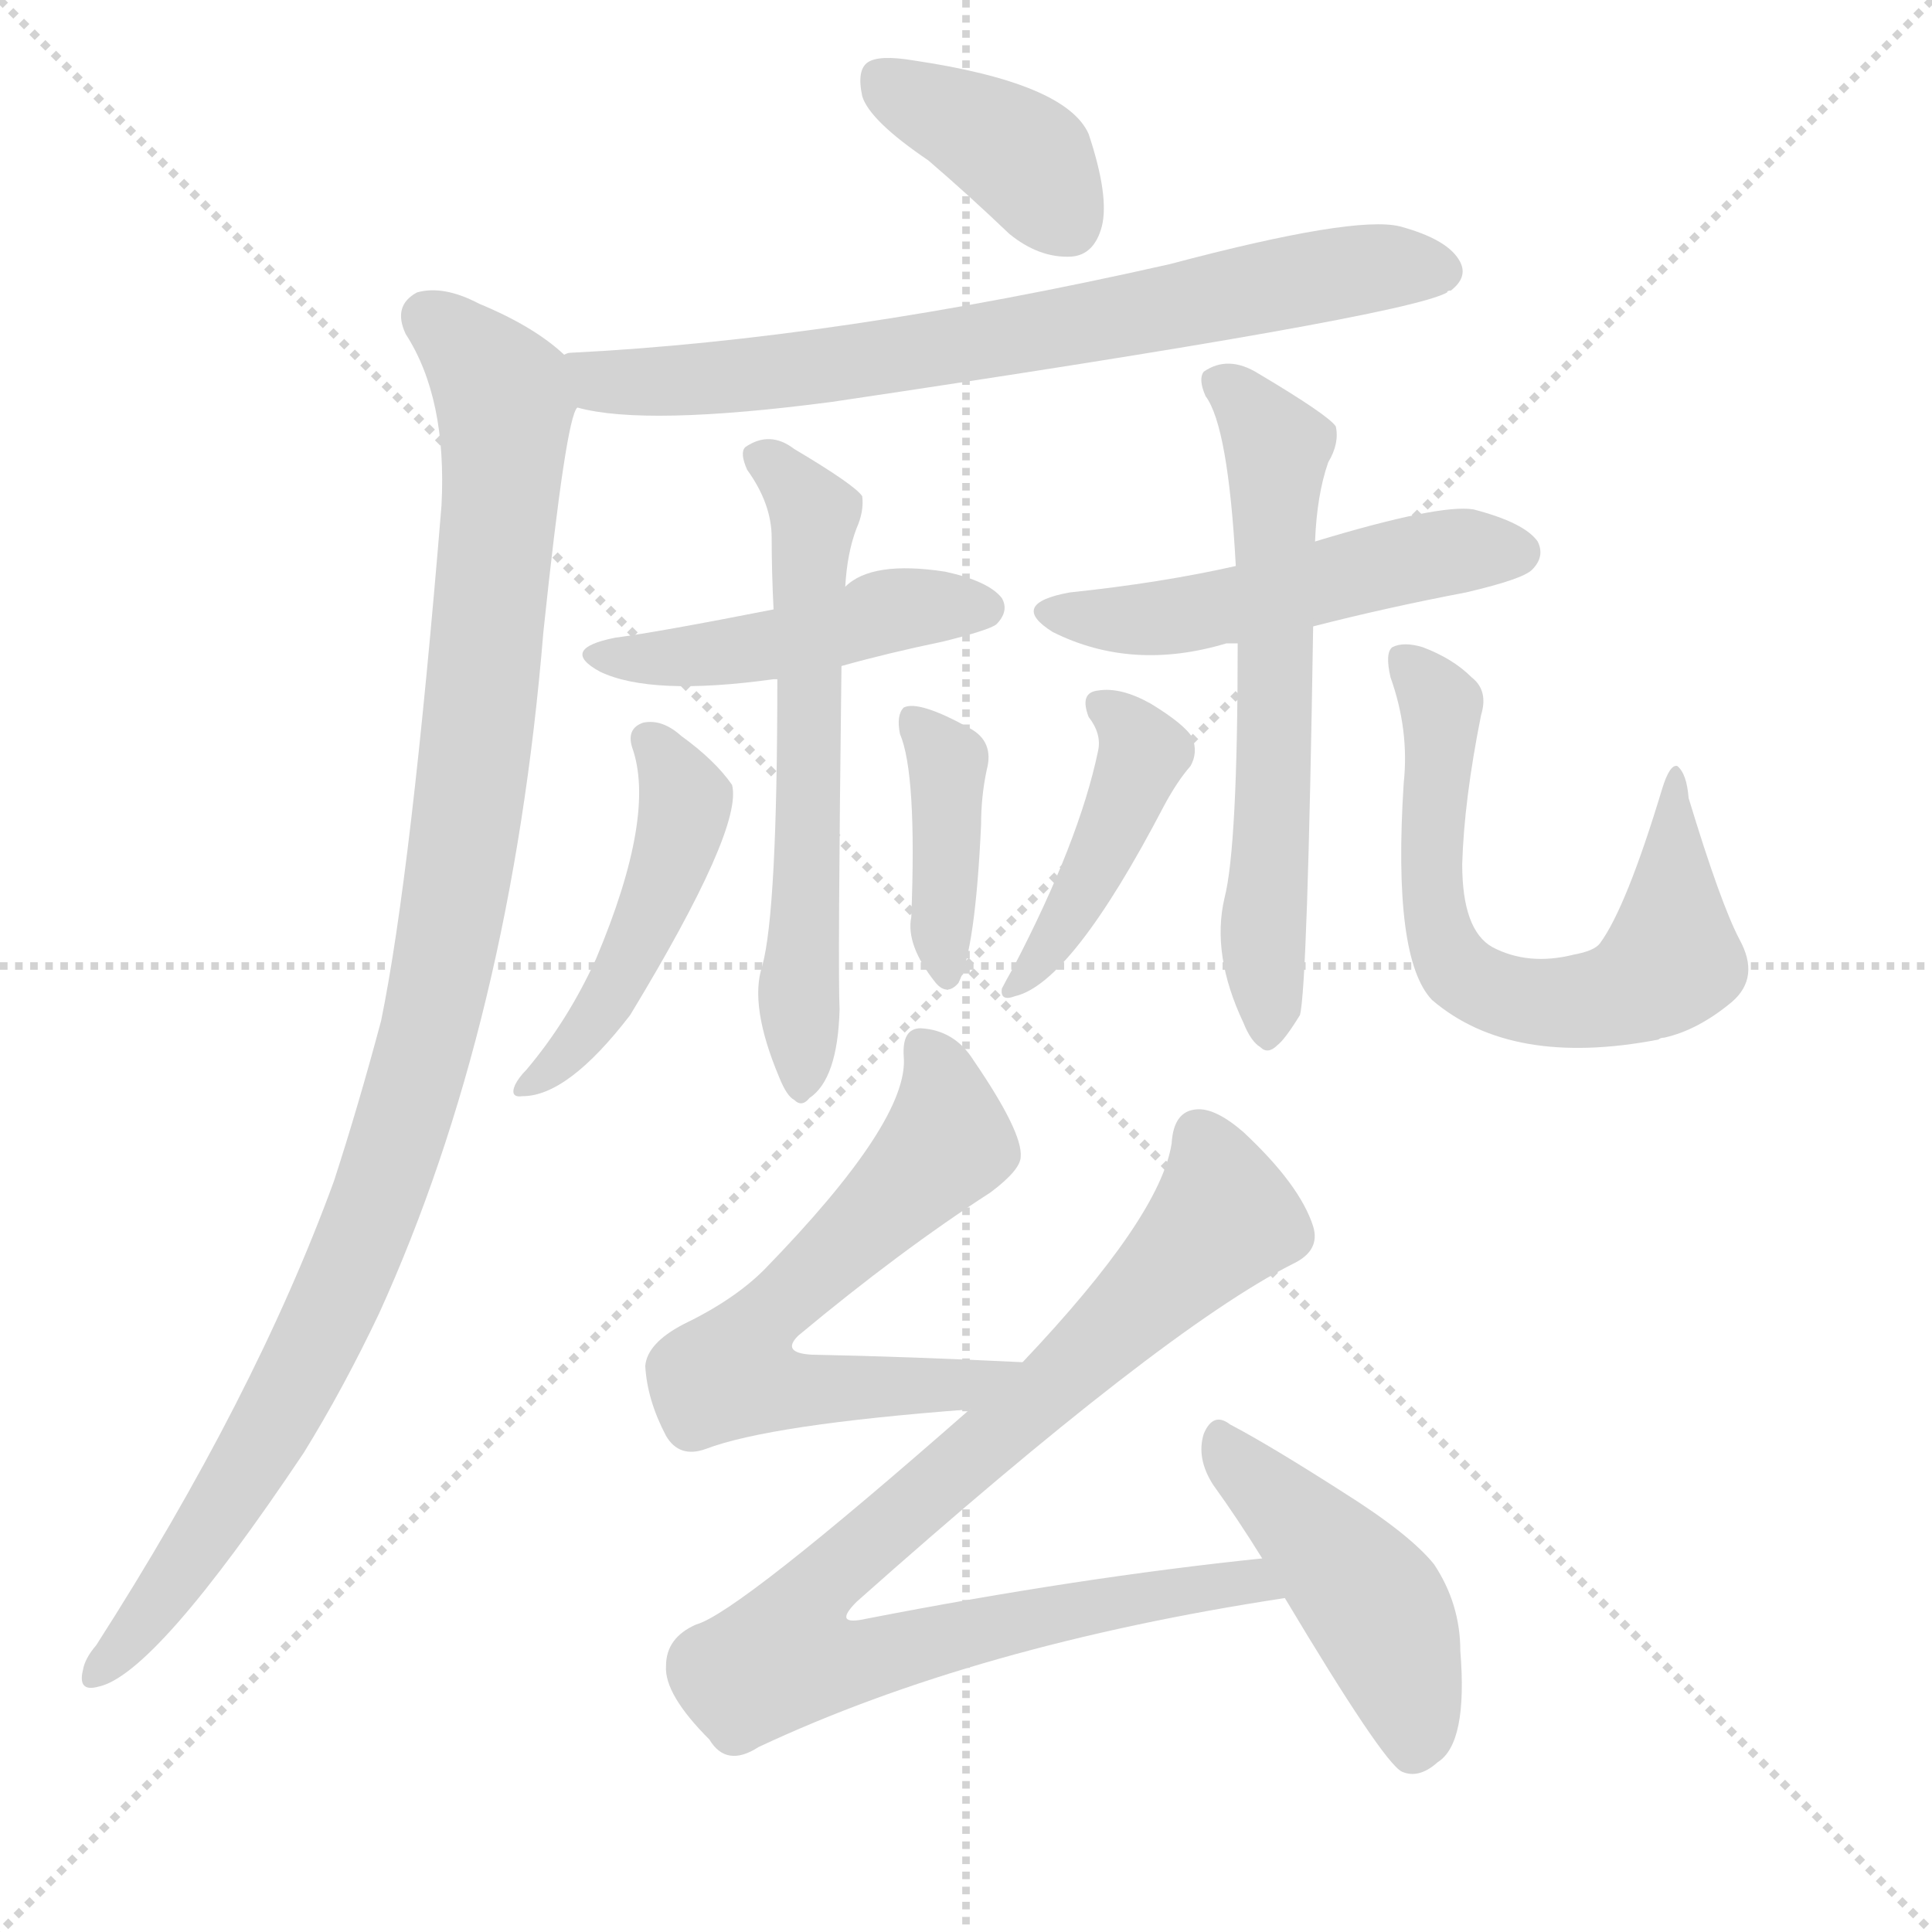
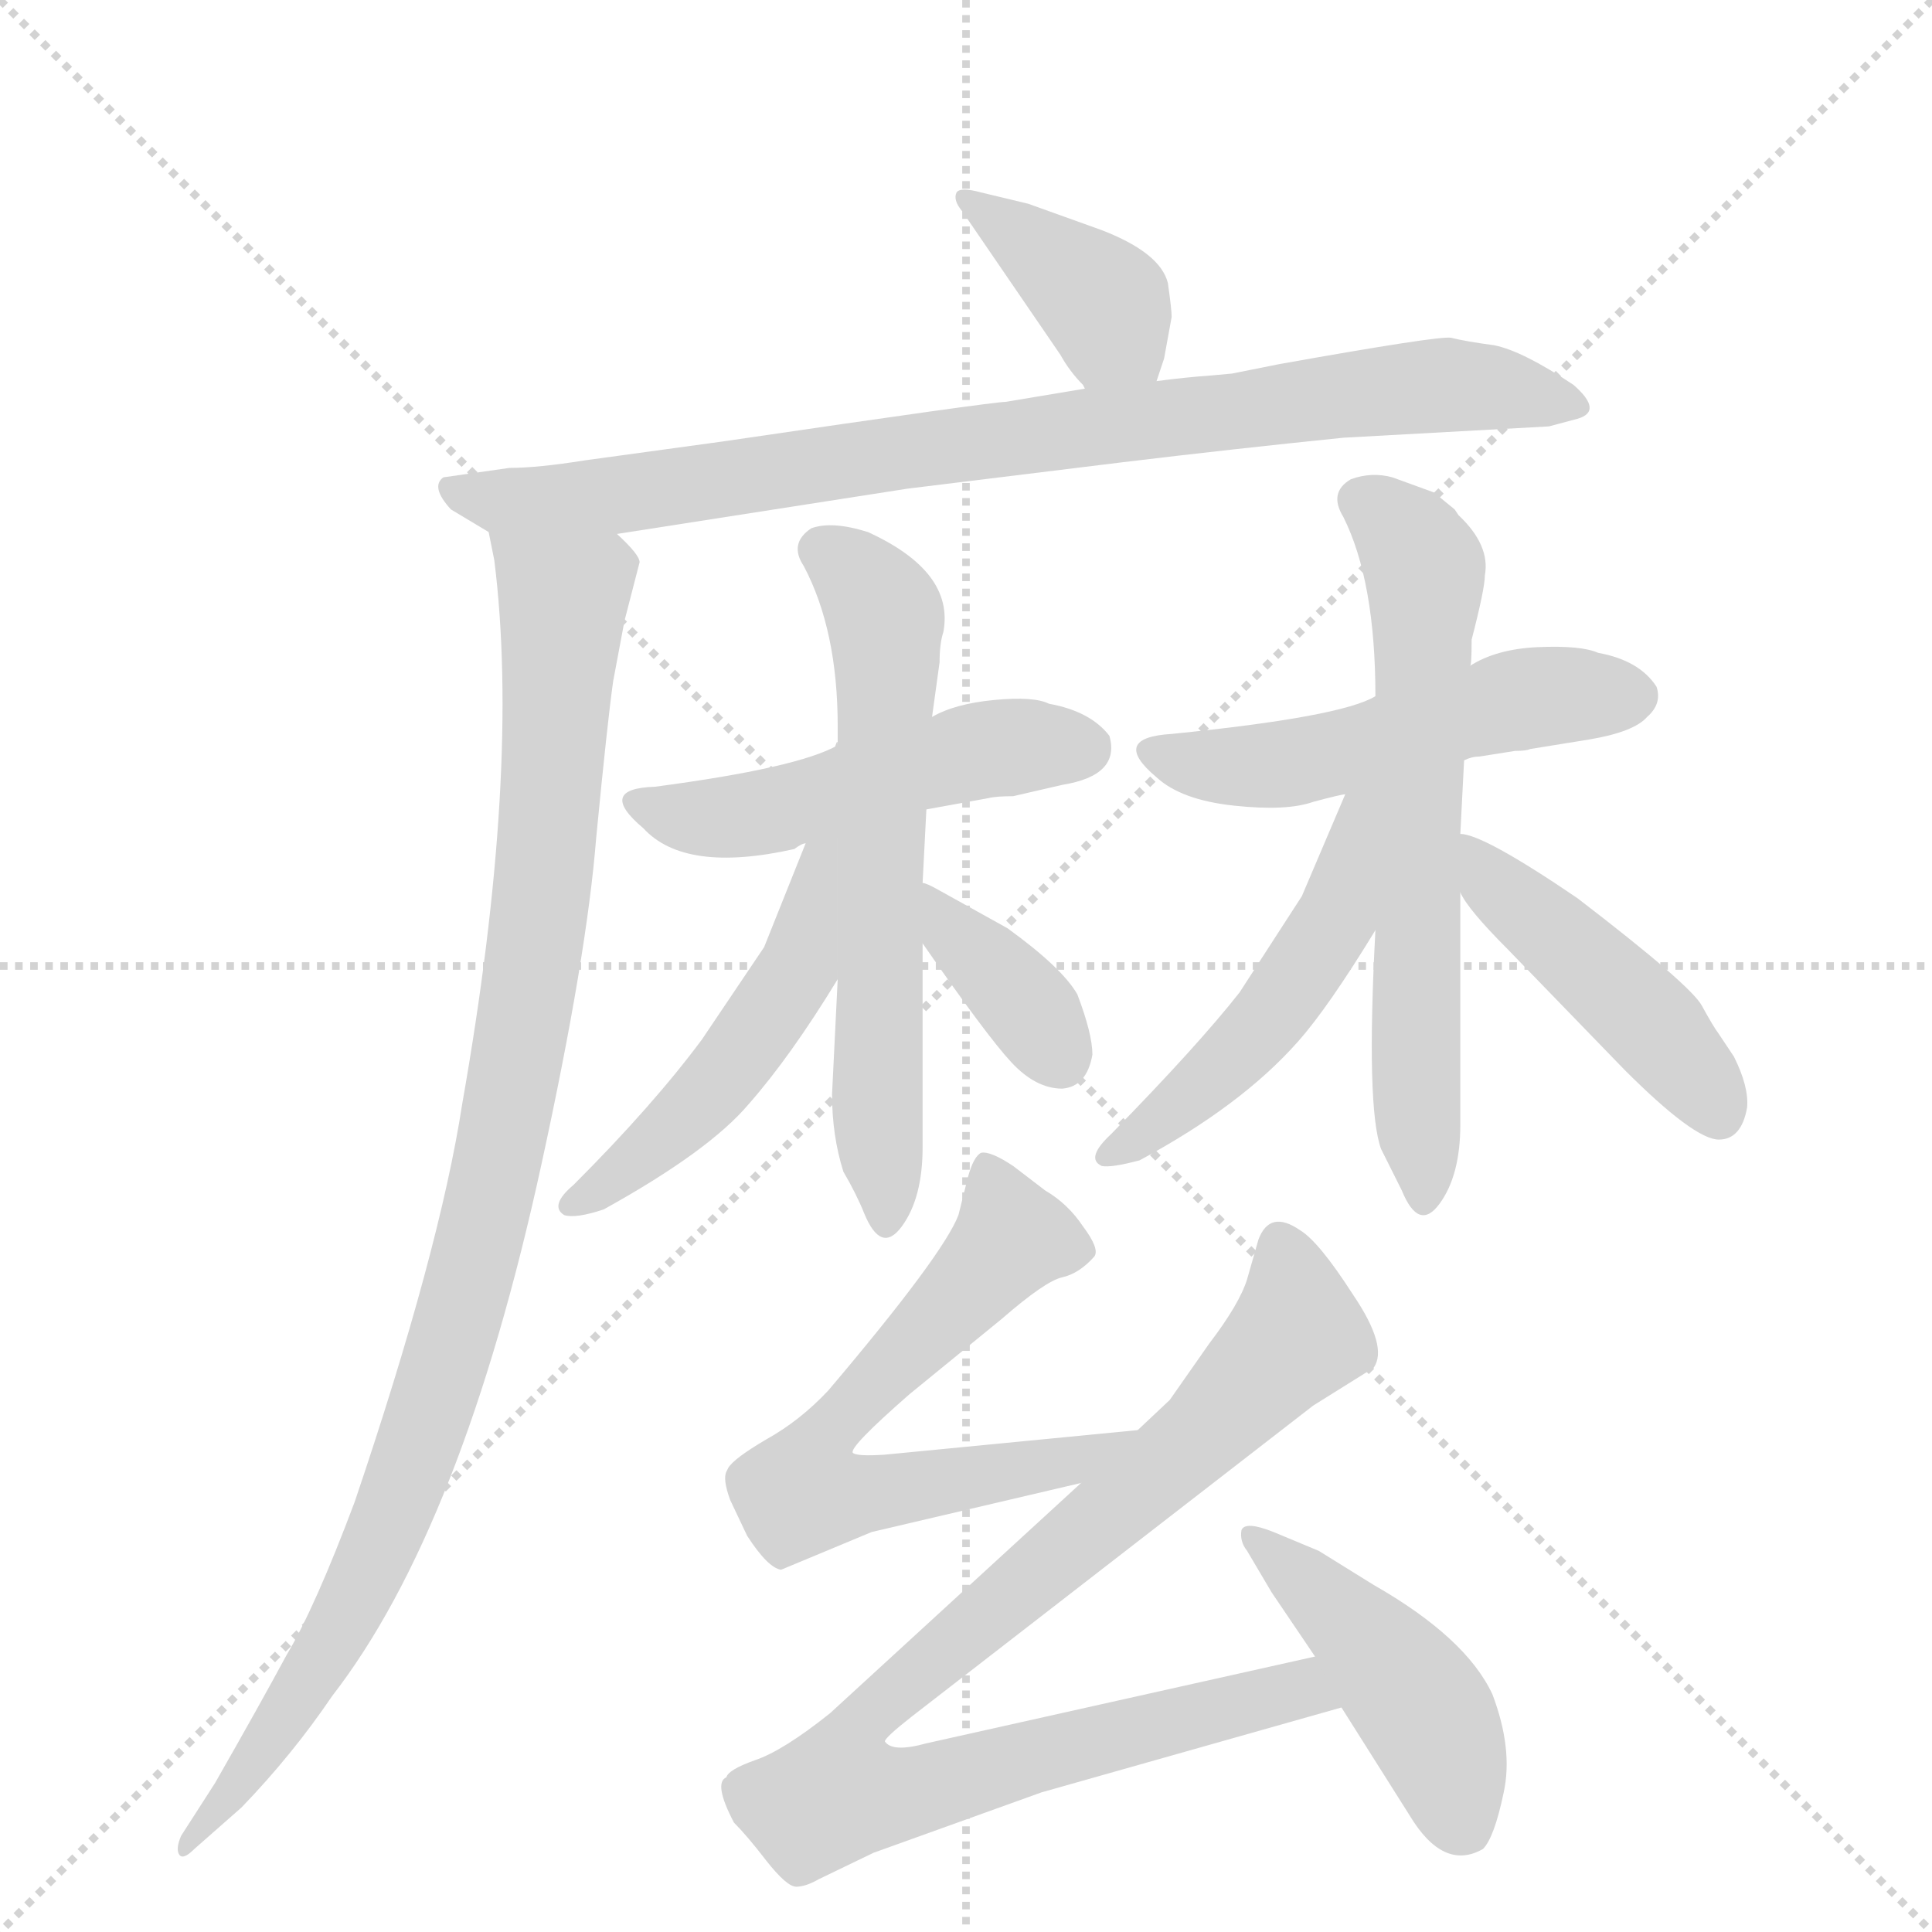
<svg xmlns="http://www.w3.org/2000/svg" version="1.1" viewBox="0 0 1024 1024">
  <g stroke="lightgray" stroke-dasharray="1,1" stroke-width="1" transform="scale(4, 4)">
    <line x1="0" y1="0" x2="256" y2="256" />
    <line x1="256" y1="0" x2="0" y2="256" />
    <line x1="128" y1="0" x2="128" y2="256" />
    <line x1="0" y1="128" x2="256" y2="128" />
  </g>
-   <g transform="scale(1, -1) translate(0, -900)">
+   <g transform="scale(1, -1) translate(0, -860)">
    <style type="text/css">
      
        @keyframes keyframes0 {
          from {
            stroke: blue;
-             stroke-dashoffset: 384;
+             stroke-dashoffset: 389;
            stroke-width: 128;
          }
          56% {
            animation-timing-function: step-end;
            stroke: blue;
            stroke-dashoffset: 0;
            stroke-width: 128;
          }
          to {
            stroke: black;
            stroke-width: 1024;
          }
        }
        #make-me-a-hanzi-animation-0 {
-           animation: keyframes0 0.562s both;
+           animation: keyframes0 0.567s both;
          animation-delay: 0s;
          animation-timing-function: linear;
        }
      
        @keyframes keyframes1 {
          from {
            stroke: blue;
-             stroke-dashoffset: 723;
-             stroke-width: 128;
-           }
-           70% {
+             stroke-dashoffset: 854;
+             stroke-width: 128;
+           }
+           74% {
            animation-timing-function: step-end;
            stroke: blue;
            stroke-dashoffset: 0;
            stroke-width: 128;
          }
          to {
            stroke: black;
            stroke-width: 1024;
          }
        }
        #make-me-a-hanzi-animation-1 {
-           animation: keyframes1 0.838s both;
-           animation-delay: 0.562s;
+           animation: keyframes1 0.945s both;
+           animation-delay: 0.567s;
          animation-timing-function: linear;
        }
      
        @keyframes keyframes2 {
          from {
            stroke: blue;
-             stroke-dashoffset: 1039;
+             stroke-dashoffset: 1004;
            stroke-width: 128;
          }
          77% {
            animation-timing-function: step-end;
            stroke: blue;
            stroke-dashoffset: 0;
            stroke-width: 128;
          }
          to {
            stroke: black;
            stroke-width: 1024;
          }
        }
        #make-me-a-hanzi-animation-2 {
-           animation: keyframes2 1.096s both;
-           animation-delay: 1.401s;
+           animation: keyframes2 1.067s both;
+           animation-delay: 1.512s;
          animation-timing-function: linear;
        }
      
        @keyframes keyframes3 {
          from {
            stroke: blue;
-             stroke-dashoffset: 462;
-             stroke-width: 128;
-           }
-           60% {
+             stroke-dashoffset: 495;
+             stroke-width: 128;
+           }
+           62% {
            animation-timing-function: step-end;
            stroke: blue;
            stroke-dashoffset: 0;
            stroke-width: 128;
          }
          to {
            stroke: black;
            stroke-width: 1024;
          }
        }
        #make-me-a-hanzi-animation-3 {
-           animation: keyframes3 0.626s both;
-           animation-delay: 2.496s;
+           animation: keyframes3 0.653s both;
+           animation-delay: 2.579s;
          animation-timing-function: linear;
        }
      
        @keyframes keyframes4 {
          from {
            stroke: blue;
-             stroke-dashoffset: 597;
-             stroke-width: 128;
-           }
-           66% {
+             stroke-dashoffset: 623;
+             stroke-width: 128;
+           }
+           67% {
            animation-timing-function: step-end;
            stroke: blue;
            stroke-dashoffset: 0;
            stroke-width: 128;
          }
          to {
            stroke: black;
            stroke-width: 1024;
          }
        }
        #make-me-a-hanzi-animation-4 {
-           animation: keyframes4 0.736s both;
-           animation-delay: 3.122s;
+           animation: keyframes4 0.757s both;
+           animation-delay: 3.231s;
          animation-timing-function: linear;
        }
      
        @keyframes keyframes5 {
          from {
            stroke: blue;
-             stroke-dashoffset: 467;
-             stroke-width: 128;
-           }
-           60% {
+             stroke-dashoffset: 528;
+             stroke-width: 128;
+           }
+           63% {
            animation-timing-function: step-end;
            stroke: blue;
            stroke-dashoffset: 0;
            stroke-width: 128;
          }
          to {
            stroke: black;
            stroke-width: 1024;
          }
        }
        #make-me-a-hanzi-animation-5 {
-           animation: keyframes5 0.63s both;
-           animation-delay: 3.858s;
+           animation: keyframes5 0.68s both;
+           animation-delay: 3.988s;
          animation-timing-function: linear;
        }
      
        @keyframes keyframes6 {
          from {
            stroke: blue;
-             stroke-dashoffset: 394;
-             stroke-width: 128;
-           }
-           56% {
+             stroke-dashoffset: 366;
+             stroke-width: 128;
+           }
+           54% {
            animation-timing-function: step-end;
            stroke: blue;
            stroke-dashoffset: 0;
            stroke-width: 128;
          }
          to {
            stroke: black;
            stroke-width: 1024;
          }
        }
        #make-me-a-hanzi-animation-6 {
-           animation: keyframes6 0.571s both;
-           animation-delay: 4.488s;
+           animation: keyframes6 0.548s both;
+           animation-delay: 4.668s;
          animation-timing-function: linear;
        }
      
        @keyframes keyframes7 {
          from {
            stroke: blue;
-             stroke-dashoffset: 505;
-             stroke-width: 128;
-           }
-           62% {
+             stroke-dashoffset: 512;
+             stroke-width: 128;
+           }
+           63% {
            animation-timing-function: step-end;
            stroke: blue;
            stroke-dashoffset: 0;
            stroke-width: 128;
          }
          to {
            stroke: black;
            stroke-width: 1024;
          }
        }
        #make-me-a-hanzi-animation-7 {
-           animation: keyframes7 0.661s both;
-           animation-delay: 5.059s;
+           animation: keyframes7 0.667s both;
+           animation-delay: 5.216s;
          animation-timing-function: linear;
        }
      
        @keyframes keyframes8 {
          from {
            stroke: blue;
-             stroke-dashoffset: 608;
-             stroke-width: 128;
-           }
-           66% {
+             stroke-dashoffset: 638;
+             stroke-width: 128;
+           }
+           67% {
            animation-timing-function: step-end;
            stroke: blue;
            stroke-dashoffset: 0;
            stroke-width: 128;
          }
          to {
            stroke: black;
            stroke-width: 1024;
          }
        }
        #make-me-a-hanzi-animation-8 {
-           animation: keyframes8 0.745s both;
-           animation-delay: 5.72s;
+           animation: keyframes8 0.769s both;
+           animation-delay: 5.883s;
          animation-timing-function: linear;
        }
      
        @keyframes keyframes9 {
          from {
            stroke: blue;
-             stroke-dashoffset: 425;
-             stroke-width: 128;
-           }
-           58% {
+             stroke-dashoffset: 533;
+             stroke-width: 128;
+           }
+           63% {
            animation-timing-function: step-end;
            stroke: blue;
            stroke-dashoffset: 0;
            stroke-width: 128;
          }
          to {
            stroke: black;
            stroke-width: 1024;
          }
        }
        #make-me-a-hanzi-animation-9 {
-           animation: keyframes9 0.596s both;
-           animation-delay: 6.465s;
+           animation: keyframes9 0.684s both;
+           animation-delay: 6.652s;
          animation-timing-function: linear;
        }
      
        @keyframes keyframes10 {
          from {
            stroke: blue;
-             stroke-dashoffset: 650;
+             stroke-dashoffset: 451;
+             stroke-width: 128;
+           }
+           59% {
+             animation-timing-function: step-end;
+             stroke: blue;
+             stroke-dashoffset: 0;
+             stroke-width: 128;
+           }
+           to {
+             stroke: black;
+             stroke-width: 1024;
+           }
+         }
+         #make-me-a-hanzi-animation-10 {
+           animation: keyframes10 0.617s both;
+           animation-delay: 7.336s;
+           animation-timing-function: linear;
+         }
+       
+         @keyframes keyframes11 {
+           from {
+             stroke: blue;
+             stroke-dashoffset: 646;
            stroke-width: 128;
          }
          68% {
            animation-timing-function: step-end;
            stroke: blue;
            stroke-dashoffset: 0;
            stroke-width: 128;
          }
          to {
            stroke: black;
            stroke-width: 1024;
          }
        }
-         #make-me-a-hanzi-animation-10 {
-           animation: keyframes10 0.779s both;
-           animation-delay: 7.061s;
-           animation-timing-function: linear;
-         }
-       
-         @keyframes keyframes11 {
-           from {
-             stroke: blue;
-             stroke-dashoffset: 619;
-             stroke-width: 128;
-           }
-           67% {
-             animation-timing-function: step-end;
-             stroke: blue;
-             stroke-dashoffset: 0;
-             stroke-width: 128;
-           }
-           to {
-             stroke: black;
-             stroke-width: 1024;
-           }
-         }
        #make-me-a-hanzi-animation-11 {
-           animation: keyframes11 0.754s both;
-           animation-delay: 7.84s;
+           animation: keyframes11 0.776s both;
+           animation-delay: 7.953s;
          animation-timing-function: linear;
        }
      
        @keyframes keyframes12 {
          from {
            stroke: blue;
-             stroke-dashoffset: 882;
-             stroke-width: 128;
-           }
-           74% {
+             stroke-dashoffset: 918;
+             stroke-width: 128;
+           }
+           75% {
            animation-timing-function: step-end;
            stroke: blue;
            stroke-dashoffset: 0;
            stroke-width: 128;
          }
          to {
            stroke: black;
            stroke-width: 1024;
          }
        }
        #make-me-a-hanzi-animation-12 {
-           animation: keyframes12 0.968s both;
-           animation-delay: 8.593s;
+           animation: keyframes12 0.997s both;
+           animation-delay: 8.728s;
          animation-timing-function: linear;
        }
      
        @keyframes keyframes13 {
          from {
            stroke: blue;
-             stroke-dashoffset: 454;
-             stroke-width: 128;
-           }
-           60% {
+             stroke-dashoffset: 450;
+             stroke-width: 128;
+           }
+           59% {
            animation-timing-function: step-end;
            stroke: blue;
            stroke-dashoffset: 0;
            stroke-width: 128;
          }
          to {
            stroke: black;
            stroke-width: 1024;
          }
        }
        #make-me-a-hanzi-animation-13 {
-           animation: keyframes13 0.619s both;
-           animation-delay: 9.561s;
+           animation: keyframes13 0.616s both;
+           animation-delay: 9.725s;
          animation-timing-function: linear;
        }
      
    </style>
-     <path d="M 492 815 Q 513 797 535 776 Q 551 763 568 764 Q 580 765 584 780 Q 588 796 577 829 Q 565 856 484 868 Q 466 871 460 867 Q 454 863 457 849 Q 461 836 492 815 Z" fill="lightgray" />
-     <path d="M 306 684 Q 342 674 441 687 Q 744 732 767 745 Q 767 746 769 746 Q 778 753 774 761 Q 768 773 742 780 Q 718 786 620 760 Q 443 720 302 713 Q 301 713 299 712 C 269 709 277 690 306 684 Z" fill="lightgray" />
-     <path d="M 299 712 Q 283 727 254 739 Q 235 749 221 745 Q 208 738 215 723 Q 237 689 234 632 Q 218 437 202 359 Q 190 314 177 274 Q 135 159 51 28 Q 45 21 44 15 Q 41 3 52 6 Q 82 12 161 130 Q 182 164 201 204 Q 271 358 288 565 Q 300 679 306 684 C 311 703 311 703 299 712 Z" fill="lightgray" />
-     <path d="M 446 547 Q 471 554 500 560 Q 524 566 528 569 Q 535 576 531 583 Q 524 592 501 597 Q 462 603 448 589 L 410 577 Q 349 565 326 562 Q 296 556 318 544 Q 345 531 410 540 L 412 540 L 446 547 Z" fill="lightgray" />
-     <path d="M 412 540 Q 412 417 404 388 Q 397 367 413 329 Q 417 319 421 317 Q 425 313 429 318 Q 444 328 445 365 Q 444 384 446 547 L 448 589 Q 449 607 454 620 Q 458 629 457 637 Q 453 643 421 662 Q 408 672 395 663 Q 392 660 396 651 Q 409 633 409 615 Q 409 597 410 577 L 412 540 Z" fill="lightgray" />
-     <path d="M 335 504 Q 348 468 316 392 Q 301 359 279 333 Q 275 329 273 325 Q 270 318 277 319 Q 301 319 334 362 Q 394 461 388 484 Q 379 497 361 510 Q 351 519 341 517 Q 332 514 335 504 Z" fill="lightgray" />
-     <path d="M 477 511 Q 486 490 483 414 Q 480 399 496 379 Q 502 372 508 379 Q 517 397 520 463 Q 520 478 523 492 Q 527 507 514 514 Q 487 529 479 525 Q 475 521 477 511 Z" fill="lightgray" />
-     <path d="M 696 568 Q 735 578 777 586 Q 807 593 812 598 Q 819 605 815 613 Q 808 623 781 630 Q 763 633 697 613 L 655 600 Q 615 591 567 586 Q 534 580 558 565 Q 600 544 650 559 Q 651 559 656 559 L 696 568 Z" fill="lightgray" />
-     <path d="M 656 559 Q 656 451 649 424 Q 642 394 659 358 Q 663 348 668 345 Q 672 341 677 346 Q 681 349 689 362 Q 693 377 696 568 L 697 613 Q 698 638 704 655 Q 710 665 708 674 Q 704 680 667 702 Q 651 712 638 703 Q 635 699 639 690 Q 651 674 655 600 L 656 559 Z" fill="lightgray" />
-     <path d="M 577 520 Q 584 511 582 502 Q 572 454 537 387 Q 533 380 531 376 Q 530 369 538 372 Q 568 379 617 473 Q 624 486 631 494 Q 635 501 632 509 Q 628 516 610 527 Q 594 536 582 534 Q 572 533 577 520 Z" fill="lightgray" />
-     <path d="M 744 485 Q 738 392 759 370 Q 801 334 879 349 Q 880 350 882 350 Q 900 354 918 369 Q 933 382 922 402 Q 912 421 895 477 Q 894 490 889 494 Q 885 495 881 482 Q 862 419 848 400 Q 845 396 834 394 Q 810 388 791 398 Q 775 407 775 442 Q 776 476 785 521 Q 789 534 780 541 Q 770 551 754 557 Q 744 560 738 557 Q 734 554 737 541 Q 747 513 744 485 Z" fill="lightgray" />
-     <path d="M 542 178 Q 481 181 430 182 Q 414 183 423 192 Q 477 237 525 268 Q 541 280 541 287 Q 542 300 516 338 Q 506 354 488 355 Q 478 355 479 340 Q 482 306 405 227 Q 389 211 362 198 Q 343 188 342 176 Q 343 158 353 139 Q 360 127 374 132 Q 408 145 514 153 C 544 155 572 177 542 178 Z" fill="lightgray" />
-     <path d="M 669 74 Q 572 64 459 42 Q 441 38 454 51 Q 616 195 685 230 Q 700 237 696 250 Q 689 272 659 300 Q 644 313 634 312 Q 622 311 621 294 Q 615 255 542 178 L 514 153 Q 391 45 369 39 Q 353 32 353 17 Q 352 2 376 -22 Q 385 -37 402 -26 Q 517 28 681 53 C 711 58 699 77 669 74 Z" fill="lightgray" />
-     <path d="M 681 53 Q 733 -34 743 -39 Q 752 -43 762 -34 Q 778 -24 774 25 Q 774 50 760 71 Q 747 87 712 109 Q 673 134 652 145 Q 643 152 638 140 Q 634 127 643 113 Q 656 95 669 74 L 681 53 Z" fill="lightgray" />
+     <path d="M 613 658 L 617 670 L 621 692 Q 621 696 619 710 Q 615 726 584 738 L 545 752 L 520 758 Q 509 761 507 758 Q 505 754 510 748 L 562 672 Q 567 663 574 656 L 575 654 C 593 630 604 630 613 658 Z" fill="lightgray" />
+     <path d="M 327 577 L 481 601 L 595 615 Q 653 622 712 628 L 821 634 L 836 638 Q 850 642 834 656 Q 807 674 792 677 Q 777 679 769 681 Q 762 682 678 667 L 653 662 L 642 661 Q 628 660 613 658 L 575 654 L 533 647 Q 526 647 383 626 L 310 616 Q 285 612 270 612 L 235 607 Q 228 602 239 590 L 259 578 C 274 569 297 572 327 577 Z" fill="lightgray" />
+     <path d="M 259 578 L 262 563 Q 276 451 245 275 Q 233 197 188 64 Q 167 8 152 -17 Q 138 -43 114 -85 L 96 -113 Q 93 -120 95 -123 Q 97 -126 103 -120 L 128 -98 Q 155 -70 176 -39 Q 245 50 287 243 Q 311 353 316 416 Q 322 478 325 499 L 331 531 L 339 562 Q 339 566 327 577 C 311 603 254 608 259 578 Z" fill="lightgray" />
+     <path d="M 537 438 L 563 444 Q 594 449 588 470 Q 578 483 556 487 Q 548 491 527 489 Q 506 487 494 480 L 444 465 Q 423 453 347 443 Q 316 442 341 421 Q 363 397 421 410 Q 425 413 427 413 L 491 431 L 524 437 Q 528 438 537 438 Z" fill="lightgray" />
+     <path d="M 494 480 L 498 509 Q 498 519 500 525 Q 506 557 460 578 Q 441 584 430 580 Q 418 572 426 560 Q 444 526 444 475 L 444 341 L 441 280 Q 441 258 447 239 Q 454 227 458 217 Q 467 195 478 210 Q 489 225 489 252 L 489 360 L 489 392 L 491 431 L 494 480 Z" fill="lightgray" />
+     <path d="M 444 475 C 444 505 444 435 444 465 C 444 475 438 441 427 413 L 405 358 L 372 309 Q 346 274 304 232 Q 291 221 299 216 Q 305 214 320 219 Q 376 250 397 275 Q 419 300 444 341 C 444 341 444 505 444 475 Z" fill="lightgray" />
+     <path d="M 489 360 Q 523 311 536 297 Q 549 283 563 283 Q 576 284 579 301 Q 579 312 571 333 Q 563 347 534 368 L 498 388 Q 491 392 489 392 C 461 402 472 385 489 360 Z" fill="lightgray" />
+     <path d="M 729 491 Q 711 480 621 471 Q 588 469 613 448 Q 626 436 654 433 Q 682 430 696 435 Q 711 439 713 439 L 776 457 Q 780 459 784 459 L 803 462 Q 809 462 811 463 L 842 468 Q 866 472 873 480 Q 881 487 878 496 Q 869 510 847 514 Q 838 518 815 517 Q 793 516 779 507 L 729 491 Z" fill="lightgray" />
+     <path d="M 729 367 Q 724 273 732 251 L 743 229 Q 752 207 763 222 Q 774 237 774 264 L 774 387 L 774 418 L 776 457 L 779 507 Q 780 506 780 521 Q 787 548 787 555 Q 790 571 773 587 L 771 590 L 760 599 L 738 607 Q 727 610 716 606 Q 704 599 712 586 Q 729 552 729 491 L 729 367 Z" fill="lightgray" />
+     <path d="M 713 439 L 690 385 L 657 334 Q 635 306 589 259 Q 575 246 584 242 Q 589 241 604 245 Q 658 274 688 308 Q 704 326 729 367 C 820 515 743 509 713 439 Z" fill="lightgray" />
+     <path d="M 774 387 Q 778 378 799 357 L 861 293 Q 898 256 911 256 Q 923 256 926 273 Q 927 284 919 300 L 911 312 Q 908 316 902 327 Q 896 338 836 384 Q 786 418 774 418 C 753 423 759 413 774 387 Z" fill="lightgray" />
+     <path d="M 462 48 L 573 74 C 602 81 633 105 603 102 L 469 89 Q 454 88 452 90 Q 450 93 482 121 L 531 161 Q 554 181 563 183 Q 572 185 580 194 Q 583 198 574 210 Q 566 222 554 229 L 537 242 Q 525 250 520 249 Q 516 247 513 236 L 508 216 Q 500 195 439 123 Q 424 107 406 97 Q 389 87 386 82 L 385 80 Q 383 76 387 65 L 396 46 Q 407 29 414 28 L 462 48 Z" fill="lightgray" />
+     <path d="M 573 74 L 440 -48 Q 415 -68 400 -73 Q 386 -78 385 -82 Q 378 -85 389 -106 Q 396 -113 406 -126 Q 417 -140 422 -140 Q 427 -140 434 -136 L 463 -122 L 552 -90 L 711 -45 C 740 -37 726 -11 697 -18 L 491 -64 Q 473 -69 469 -63 Q 469 -61 483 -50 L 696 115 L 728 135 Q 736 146 717 174 Q 699 202 689 208 Q 673 219 667 203 L 661 182 Q 657 169 641 148 L 620 118 L 603 102 L 573 74 Z" fill="lightgray" />
+     <path d="M 711 -45 L 747 -102 Q 765 -132 786 -120 Q 792 -114 797 -90 Q 802 -67 791 -38 Q 777 -8 728 20 L 699 38 L 675 48 Q 660 54 658 49 Q 657 43 661 38 L 674 16 L 697 -18 L 711 -45 Z" fill="lightgray" />
    <clipPath id="make-me-a-hanzi-clip-0">
-       <path d="M 492 815 Q 513 797 535 776 Q 551 763 568 764 Q 580 765 584 780 Q 588 796 577 829 Q 565 856 484 868 Q 466 871 460 867 Q 454 863 457 849 Q 461 836 492 815 Z" />
-     </clipPath>
-     <path clip-path="url(#make-me-a-hanzi-clip-0)" d="M 467 859 L 542 817 L 566 782" fill="none" id="make-me-a-hanzi-animation-0" stroke-dasharray="256 512" stroke-linecap="round" />
+       <path d="M 613 658 L 617 670 L 621 692 Q 621 696 619 710 Q 615 726 584 738 L 545 752 L 520 758 Q 509 761 507 758 Q 505 754 510 748 L 562 672 Q 567 663 574 656 L 575 654 C 593 630 604 630 613 658 Z" />
+     </clipPath>
+     <path clip-path="url(#make-me-a-hanzi-clip-0)" d="M 514 755 L 586 698 L 589 686 L 581 658" fill="none" id="make-me-a-hanzi-animation-0" stroke-dasharray="261 522" stroke-linecap="round" />
    <clipPath id="make-me-a-hanzi-clip-1">
-       <path d="M 306 684 Q 342 674 441 687 Q 744 732 767 745 Q 767 746 769 746 Q 778 753 774 761 Q 768 773 742 780 Q 718 786 620 760 Q 443 720 302 713 Q 301 713 299 712 C 269 709 277 690 306 684 Z" />
-     </clipPath>
-     <path clip-path="url(#make-me-a-hanzi-clip-1)" d="M 303 706 L 332 697 L 453 706 L 659 747 L 735 759 L 763 757" fill="none" id="make-me-a-hanzi-animation-1" stroke-dasharray="595 1190" stroke-linecap="round" />
+       <path d="M 327 577 L 481 601 L 595 615 Q 653 622 712 628 L 821 634 L 836 638 Q 850 642 834 656 Q 807 674 792 677 Q 777 679 769 681 Q 762 682 678 667 L 653 662 L 642 661 Q 628 660 613 658 L 575 654 L 533 647 Q 526 647 383 626 L 310 616 Q 285 612 270 612 L 235 607 Q 228 602 239 590 L 259 578 C 274 569 297 572 327 577 Z" />
+     </clipPath>
+     <path clip-path="url(#make-me-a-hanzi-clip-1)" d="M 242 601 L 262 594 L 332 598 L 763 656 L 834 647" fill="none" id="make-me-a-hanzi-animation-1" stroke-dasharray="726 1452" stroke-linecap="round" />
    <clipPath id="make-me-a-hanzi-clip-2">
-       <path d="M 299 712 Q 283 727 254 739 Q 235 749 221 745 Q 208 738 215 723 Q 237 689 234 632 Q 218 437 202 359 Q 190 314 177 274 Q 135 159 51 28 Q 45 21 44 15 Q 41 3 52 6 Q 82 12 161 130 Q 182 164 201 204 Q 271 358 288 565 Q 300 679 306 684 C 311 703 311 703 299 712 Z" />
-     </clipPath>
-     <path clip-path="url(#make-me-a-hanzi-clip-2)" d="M 227 732 L 268 686 L 253 509 L 228 355 L 198 259 L 165 182 L 103 76 L 52 14" fill="none" id="make-me-a-hanzi-animation-2" stroke-dasharray="911 1822" stroke-linecap="round" />
+       <path d="M 259 578 L 262 563 Q 276 451 245 275 Q 233 197 188 64 Q 167 8 152 -17 Q 138 -43 114 -85 L 96 -113 Q 93 -120 95 -123 Q 97 -126 103 -120 L 128 -98 Q 155 -70 176 -39 Q 245 50 287 243 Q 311 353 316 416 Q 322 478 325 499 L 331 531 L 339 562 Q 339 566 327 577 C 311 603 254 608 259 578 Z" />
+     </clipPath>
+     <path clip-path="url(#make-me-a-hanzi-clip-2)" d="M 266 572 L 299 543 L 286 375 L 259 218 L 229 114 L 185 6 L 135 -74 L 98 -118" fill="none" id="make-me-a-hanzi-animation-2" stroke-dasharray="876 1752" stroke-linecap="round" />
    <clipPath id="make-me-a-hanzi-clip-3">
-       <path d="M 446 547 Q 471 554 500 560 Q 524 566 528 569 Q 535 576 531 583 Q 524 592 501 597 Q 462 603 448 589 L 410 577 Q 349 565 326 562 Q 296 556 318 544 Q 345 531 410 540 L 412 540 L 446 547 Z" />
-     </clipPath>
-     <path clip-path="url(#make-me-a-hanzi-clip-3)" d="M 319 554 L 349 550 L 398 555 L 468 576 L 521 578" fill="none" id="make-me-a-hanzi-animation-3" stroke-dasharray="334 668" stroke-linecap="round" />
+       <path d="M 537 438 L 563 444 Q 594 449 588 470 Q 578 483 556 487 Q 548 491 527 489 Q 506 487 494 480 L 444 465 Q 423 453 347 443 Q 316 442 341 421 Q 363 397 421 410 Q 425 413 427 413 L 491 431 L 524 437 Q 528 438 537 438 Z" />
+     </clipPath>
+     <path clip-path="url(#make-me-a-hanzi-clip-3)" d="M 341 433 L 393 427 L 509 460 L 575 464" fill="none" id="make-me-a-hanzi-animation-3" stroke-dasharray="367 734" stroke-linecap="round" />
    <clipPath id="make-me-a-hanzi-clip-4">
-       <path d="M 412 540 Q 412 417 404 388 Q 397 367 413 329 Q 417 319 421 317 Q 425 313 429 318 Q 444 328 445 365 Q 444 384 446 547 L 448 589 Q 449 607 454 620 Q 458 629 457 637 Q 453 643 421 662 Q 408 672 395 663 Q 392 660 396 651 Q 409 633 409 615 Q 409 597 410 577 L 412 540 Z" />
-     </clipPath>
-     <path clip-path="url(#make-me-a-hanzi-clip-4)" d="M 404 658 L 422 643 L 431 624 L 424 328" fill="none" id="make-me-a-hanzi-animation-4" stroke-dasharray="469 938" stroke-linecap="round" />
+       <path d="M 494 480 L 498 509 Q 498 519 500 525 Q 506 557 460 578 Q 441 584 430 580 Q 418 572 426 560 Q 444 526 444 475 L 444 341 L 441 280 Q 441 258 447 239 Q 454 227 458 217 Q 467 195 478 210 Q 489 225 489 252 L 489 360 L 489 392 L 491 431 L 494 480 Z" />
+     </clipPath>
+     <path clip-path="url(#make-me-a-hanzi-clip-4)" d="M 436 569 L 465 542 L 470 528 L 468 215" fill="none" id="make-me-a-hanzi-animation-4" stroke-dasharray="495 990" stroke-linecap="round" />
    <clipPath id="make-me-a-hanzi-clip-5">
-       <path d="M 335 504 Q 348 468 316 392 Q 301 359 279 333 Q 275 329 273 325 Q 270 318 277 319 Q 301 319 334 362 Q 394 461 388 484 Q 379 497 361 510 Q 351 519 341 517 Q 332 514 335 504 Z" />
-     </clipPath>
-     <path clip-path="url(#make-me-a-hanzi-clip-5)" d="M 345 507 L 363 472 L 347 419 L 318 362 L 280 326" fill="none" id="make-me-a-hanzi-animation-5" stroke-dasharray="339 678" stroke-linecap="round" />
+       <path d="M 444 475 C 444 505 444 435 444 465 C 444 475 438 441 427 413 L 405 358 L 372 309 Q 346 274 304 232 Q 291 221 299 216 Q 305 214 320 219 Q 376 250 397 275 Q 419 300 444 341 C 444 341 444 505 444 475 Z" />
+     </clipPath>
+     <path clip-path="url(#make-me-a-hanzi-clip-5)" d="M 443 438 L 436 431 L 439 423 L 423 345 L 372 276 L 324 233 L 303 222" fill="none" id="make-me-a-hanzi-animation-5" stroke-dasharray="400 800" stroke-linecap="round" />
    <clipPath id="make-me-a-hanzi-clip-6">
-       <path d="M 477 511 Q 486 490 483 414 Q 480 399 496 379 Q 502 372 508 379 Q 517 397 520 463 Q 520 478 523 492 Q 527 507 514 514 Q 487 529 479 525 Q 475 521 477 511 Z" />
-     </clipPath>
-     <path clip-path="url(#make-me-a-hanzi-clip-6)" d="M 483 517 L 502 496 L 502 386" fill="none" id="make-me-a-hanzi-animation-6" stroke-dasharray="266 532" stroke-linecap="round" />
+       <path d="M 489 360 Q 523 311 536 297 Q 549 283 563 283 Q 576 284 579 301 Q 579 312 571 333 Q 563 347 534 368 L 498 388 Q 491 392 489 392 C 461 402 472 385 489 360 Z" />
+     </clipPath>
+     <path clip-path="url(#make-me-a-hanzi-clip-6)" d="M 492 387 L 561 301" fill="none" id="make-me-a-hanzi-animation-6" stroke-dasharray="238 476" stroke-linecap="round" />
    <clipPath id="make-me-a-hanzi-clip-7">
-       <path d="M 696 568 Q 735 578 777 586 Q 807 593 812 598 Q 819 605 815 613 Q 808 623 781 630 Q 763 633 697 613 L 655 600 Q 615 591 567 586 Q 534 580 558 565 Q 600 544 650 559 Q 651 559 656 559 L 696 568 Z" />
-     </clipPath>
-     <path clip-path="url(#make-me-a-hanzi-clip-7)" d="M 560 577 L 583 571 L 623 573 L 732 601 L 804 607" fill="none" id="make-me-a-hanzi-animation-7" stroke-dasharray="377 754" stroke-linecap="round" />
+       <path d="M 729 491 Q 711 480 621 471 Q 588 469 613 448 Q 626 436 654 433 Q 682 430 696 435 Q 711 439 713 439 L 776 457 Q 780 459 784 459 L 803 462 Q 809 462 811 463 L 842 468 Q 866 472 873 480 Q 881 487 878 496 Q 869 510 847 514 Q 838 518 815 517 Q 793 516 779 507 L 729 491 Z" />
+     </clipPath>
+     <path clip-path="url(#make-me-a-hanzi-clip-7)" d="M 614 460 L 649 453 L 686 456 L 802 489 L 865 491" fill="none" id="make-me-a-hanzi-animation-7" stroke-dasharray="384 768" stroke-linecap="round" />
    <clipPath id="make-me-a-hanzi-clip-8">
-       <path d="M 656 559 Q 656 451 649 424 Q 642 394 659 358 Q 663 348 668 345 Q 672 341 677 346 Q 681 349 689 362 Q 693 377 696 568 L 697 613 Q 698 638 704 655 Q 710 665 708 674 Q 704 680 667 702 Q 651 712 638 703 Q 635 699 639 690 Q 651 674 655 600 L 656 559 Z" />
-     </clipPath>
-     <path clip-path="url(#make-me-a-hanzi-clip-8)" d="M 647 697 L 677 663 L 671 356" fill="none" id="make-me-a-hanzi-animation-8" stroke-dasharray="480 960" stroke-linecap="round" />
+       <path d="M 729 367 Q 724 273 732 251 L 743 229 Q 752 207 763 222 Q 774 237 774 264 L 774 387 L 774 418 L 776 457 L 779 507 Q 780 506 780 521 Q 787 548 787 555 Q 790 571 773 587 L 771 590 L 760 599 L 738 607 Q 727 610 716 606 Q 704 599 712 586 Q 729 552 729 491 L 729 367 Z" />
+     </clipPath>
+     <path clip-path="url(#make-me-a-hanzi-clip-8)" d="M 721 595 L 748 573 L 755 555 L 753 227" fill="none" id="make-me-a-hanzi-animation-8" stroke-dasharray="510 1020" stroke-linecap="round" />
    <clipPath id="make-me-a-hanzi-clip-9">
-       <path d="M 577 520 Q 584 511 582 502 Q 572 454 537 387 Q 533 380 531 376 Q 530 369 538 372 Q 568 379 617 473 Q 624 486 631 494 Q 635 501 632 509 Q 628 516 610 527 Q 594 536 582 534 Q 572 533 577 520 Z" />
-     </clipPath>
-     <path clip-path="url(#make-me-a-hanzi-clip-9)" d="M 588 524 L 606 501 L 596 472 L 563 409 L 538 380" fill="none" id="make-me-a-hanzi-animation-9" stroke-dasharray="297 594" stroke-linecap="round" />
+       <path d="M 713 439 L 690 385 L 657 334 Q 635 306 589 259 Q 575 246 584 242 Q 589 241 604 245 Q 658 274 688 308 Q 704 326 729 367 C 820 515 743 509 713 439 Z" />
+     </clipPath>
+     <path clip-path="url(#make-me-a-hanzi-clip-9)" d="M 724 471 L 726 452 L 720 444 L 723 437 L 707 370 L 652 298 L 588 248" fill="none" id="make-me-a-hanzi-animation-9" stroke-dasharray="405 810" stroke-linecap="round" />
    <clipPath id="make-me-a-hanzi-clip-10">
-       <path d="M 744 485 Q 738 392 759 370 Q 801 334 879 349 Q 880 350 882 350 Q 900 354 918 369 Q 933 382 922 402 Q 912 421 895 477 Q 894 490 889 494 Q 885 495 881 482 Q 862 419 848 400 Q 845 396 834 394 Q 810 388 791 398 Q 775 407 775 442 Q 776 476 785 521 Q 789 534 780 541 Q 770 551 754 557 Q 744 560 738 557 Q 734 554 737 541 Q 747 513 744 485 Z" />
-     </clipPath>
-     <path clip-path="url(#make-me-a-hanzi-clip-10)" d="M 743 552 L 762 530 L 765 516 L 759 473 L 763 406 L 777 382 L 796 372 L 852 372 L 883 388 L 886 488" fill="none" id="make-me-a-hanzi-animation-10" stroke-dasharray="522 1044" stroke-linecap="round" />
+       <path d="M 774 387 Q 778 378 799 357 L 861 293 Q 898 256 911 256 Q 923 256 926 273 Q 927 284 919 300 L 911 312 Q 908 316 902 327 Q 896 338 836 384 Q 786 418 774 418 C 753 423 759 413 774 387 Z" />
+     </clipPath>
+     <path clip-path="url(#make-me-a-hanzi-clip-10)" d="M 776 410 L 870 323 L 911 270" fill="none" id="make-me-a-hanzi-animation-10" stroke-dasharray="323 646" stroke-linecap="round" />
    <clipPath id="make-me-a-hanzi-clip-11">
-       <path d="M 542 178 Q 481 181 430 182 Q 414 183 423 192 Q 477 237 525 268 Q 541 280 541 287 Q 542 300 516 338 Q 506 354 488 355 Q 478 355 479 340 Q 482 306 405 227 Q 389 211 362 198 Q 343 188 342 176 Q 343 158 353 139 Q 360 127 374 132 Q 408 145 514 153 C 544 155 572 177 542 178 Z" />
-     </clipPath>
-     <path clip-path="url(#make-me-a-hanzi-clip-11)" d="M 489 344 L 502 316 L 502 295 L 403 199 L 392 174 L 441 163 L 511 166 L 534 177" fill="none" id="make-me-a-hanzi-animation-11" stroke-dasharray="491 982" stroke-linecap="round" />
+       <path d="M 462 48 L 573 74 C 602 81 633 105 603 102 L 469 89 Q 454 88 452 90 Q 450 93 482 121 L 531 161 Q 554 181 563 183 Q 572 185 580 194 Q 583 198 574 210 Q 566 222 554 229 L 537 242 Q 525 250 520 249 Q 516 247 513 236 L 508 216 Q 500 195 439 123 Q 424 107 406 97 Q 389 87 386 82 L 385 80 Q 383 76 387 65 L 396 46 Q 407 29 414 28 L 462 48 Z" />
+     </clipPath>
+     <path clip-path="url(#make-me-a-hanzi-clip-11)" d="M 522 240 L 534 200 L 434 95 L 425 69 L 449 67 L 563 84 L 596 100" fill="none" id="make-me-a-hanzi-animation-11" stroke-dasharray="518 1036" stroke-linecap="round" />
    <clipPath id="make-me-a-hanzi-clip-12">
-       <path d="M 669 74 Q 572 64 459 42 Q 441 38 454 51 Q 616 195 685 230 Q 700 237 696 250 Q 689 272 659 300 Q 644 313 634 312 Q 622 311 621 294 Q 615 255 542 178 L 514 153 Q 391 45 369 39 Q 353 32 353 17 Q 352 2 376 -22 Q 385 -37 402 -26 Q 517 28 681 53 C 711 58 699 77 669 74 Z" />
-     </clipPath>
-     <path clip-path="url(#make-me-a-hanzi-clip-12)" d="M 636 297 L 646 274 L 646 251 L 555 162 L 435 60 L 423 26 L 451 19 L 649 61 L 663 63 L 672 55" fill="none" id="make-me-a-hanzi-animation-12" stroke-dasharray="754 1508" stroke-linecap="round" />
+       <path d="M 573 74 L 440 -48 Q 415 -68 400 -73 Q 386 -78 385 -82 Q 378 -85 389 -106 Q 396 -113 406 -126 Q 417 -140 422 -140 Q 427 -140 434 -136 L 463 -122 L 552 -90 L 711 -45 C 740 -37 726 -11 697 -18 L 491 -64 Q 473 -69 469 -63 Q 469 -61 483 -50 L 696 115 L 728 135 Q 736 146 717 174 Q 699 202 689 208 Q 673 219 667 203 L 661 182 Q 657 169 641 148 L 620 118 L 603 102 L 573 74 Z" />
+     </clipPath>
+     <path clip-path="url(#make-me-a-hanzi-clip-12)" d="M 679 200 L 688 153 L 638 100 L 455 -54 L 445 -90 L 493 -88 L 678 -37 L 702 -41" fill="none" id="make-me-a-hanzi-animation-12" stroke-dasharray="790 1580" stroke-linecap="round" />
    <clipPath id="make-me-a-hanzi-clip-13">
-       <path d="M 681 53 Q 733 -34 743 -39 Q 752 -43 762 -34 Q 778 -24 774 25 Q 774 50 760 71 Q 747 87 712 109 Q 673 134 652 145 Q 643 152 638 140 Q 634 127 643 113 Q 656 95 669 74 L 681 53 Z" />
-     </clipPath>
-     <path clip-path="url(#make-me-a-hanzi-clip-13)" d="M 648 133 L 730 47 L 748 -3 L 748 -29" fill="none" id="make-me-a-hanzi-animation-13" stroke-dasharray="326 652" stroke-linecap="round" />
+       <path d="M 711 -45 L 747 -102 Q 765 -132 786 -120 Q 792 -114 797 -90 Q 802 -67 791 -38 Q 777 -8 728 20 L 699 38 L 675 48 Q 660 54 658 49 Q 657 43 661 38 L 674 16 L 697 -18 L 711 -45 Z" />
+     </clipPath>
+     <path clip-path="url(#make-me-a-hanzi-clip-13)" d="M 663 44 L 722 -7 L 748 -38 L 767 -73 L 776 -108" fill="none" id="make-me-a-hanzi-animation-13" stroke-dasharray="322 644" stroke-linecap="round" />
  </g>
</svg>
